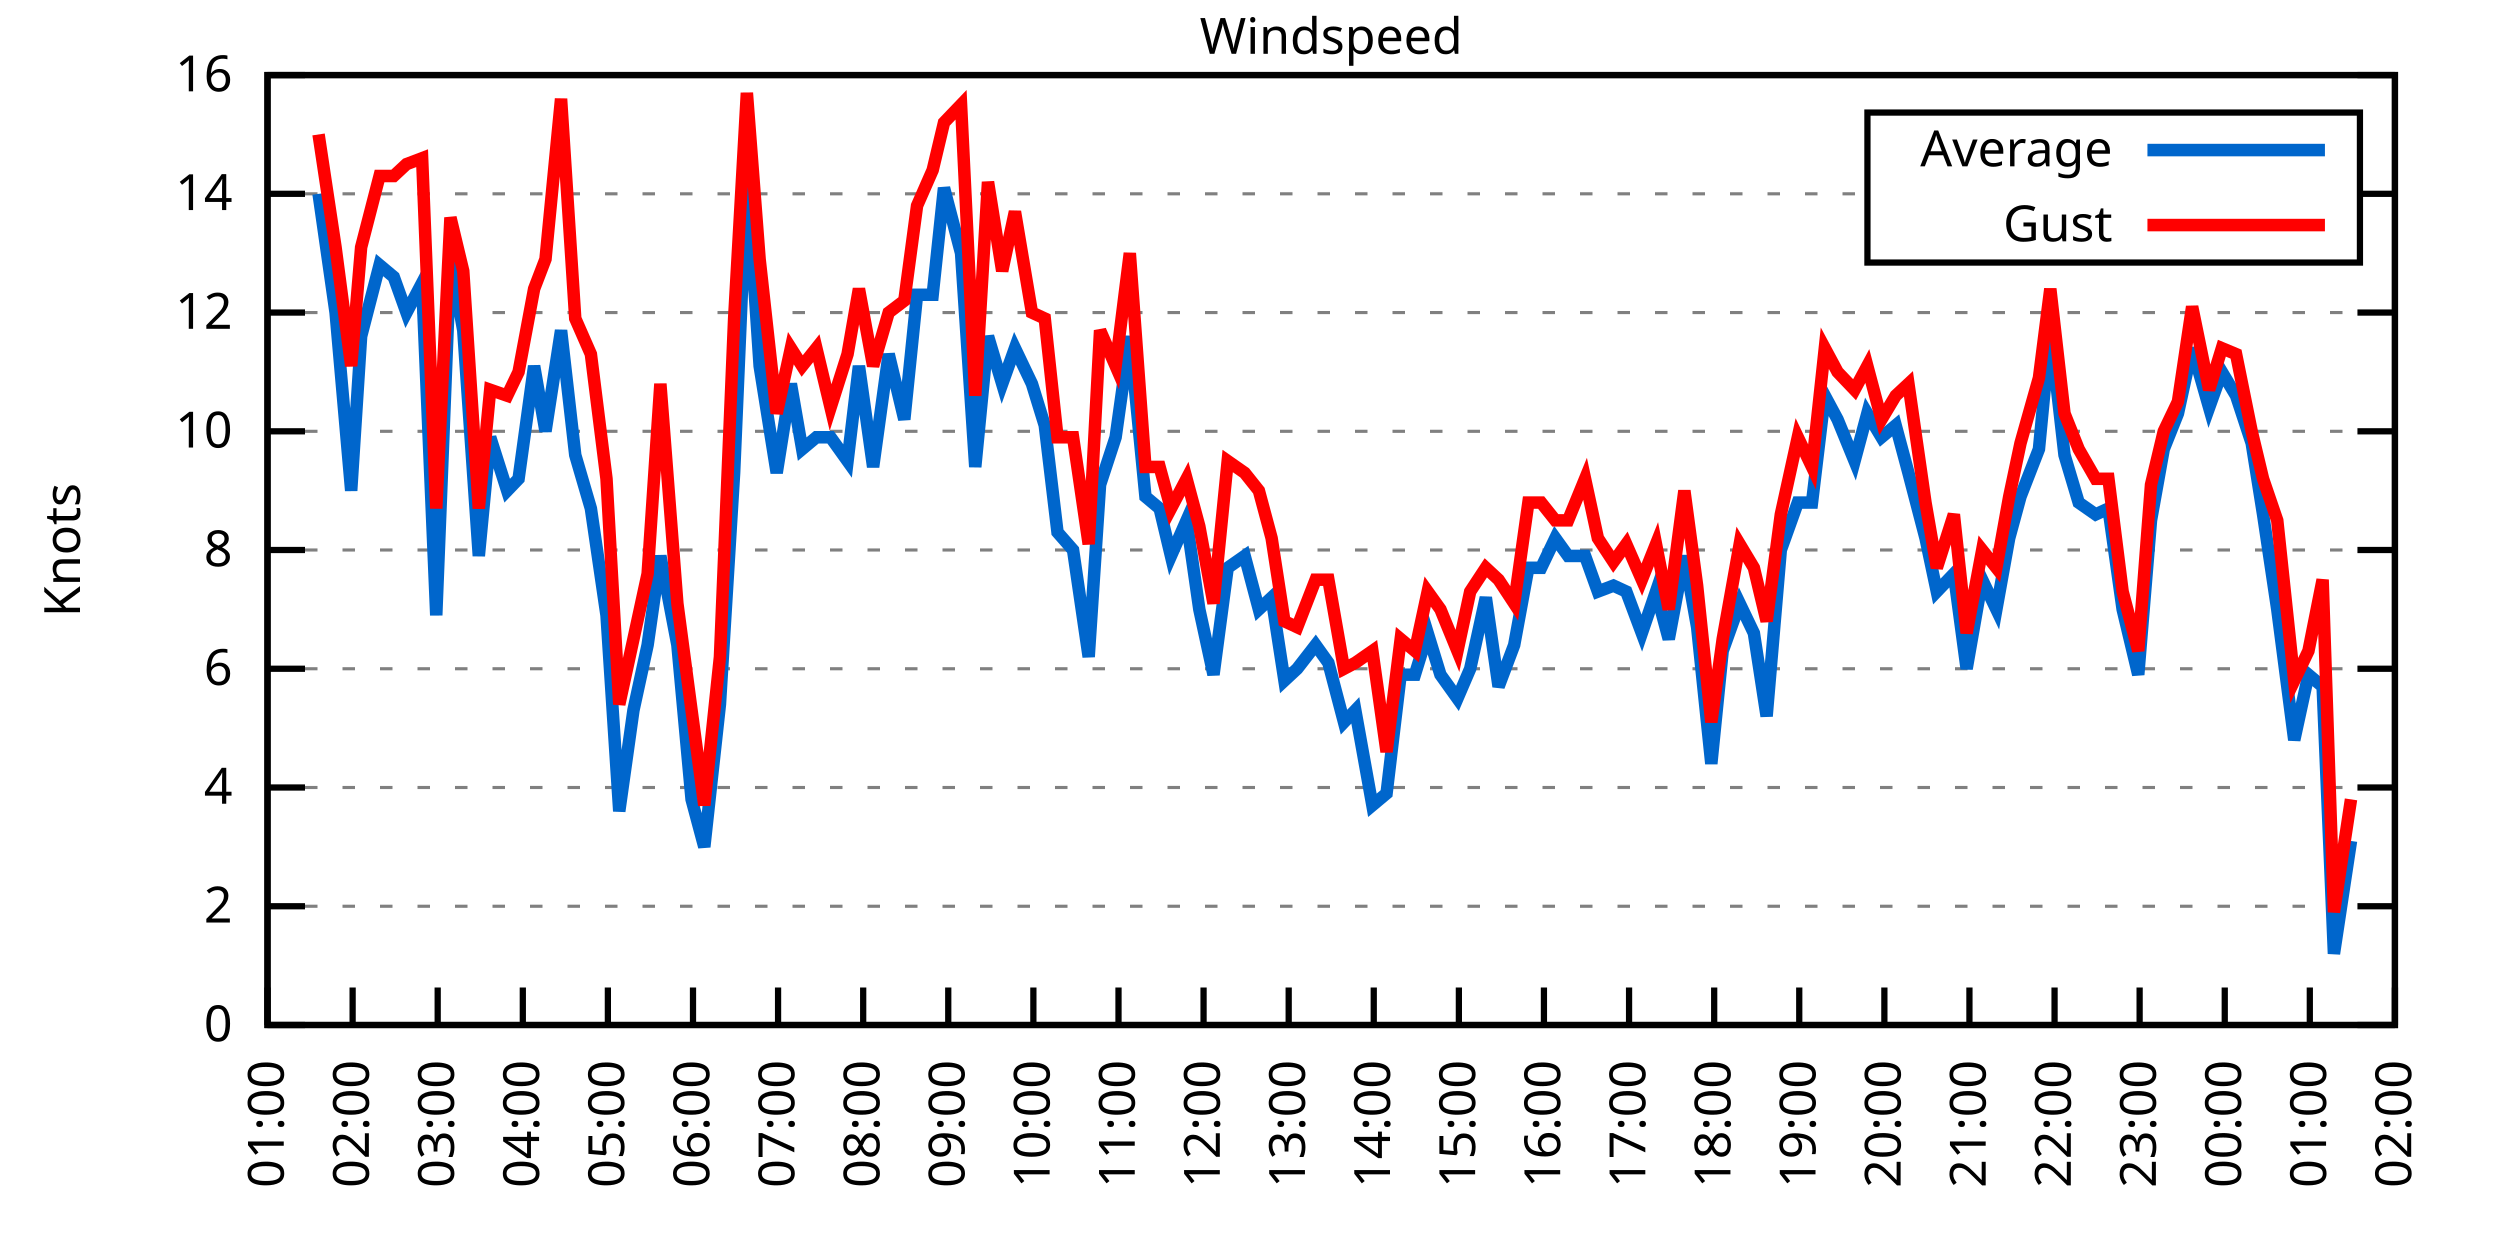
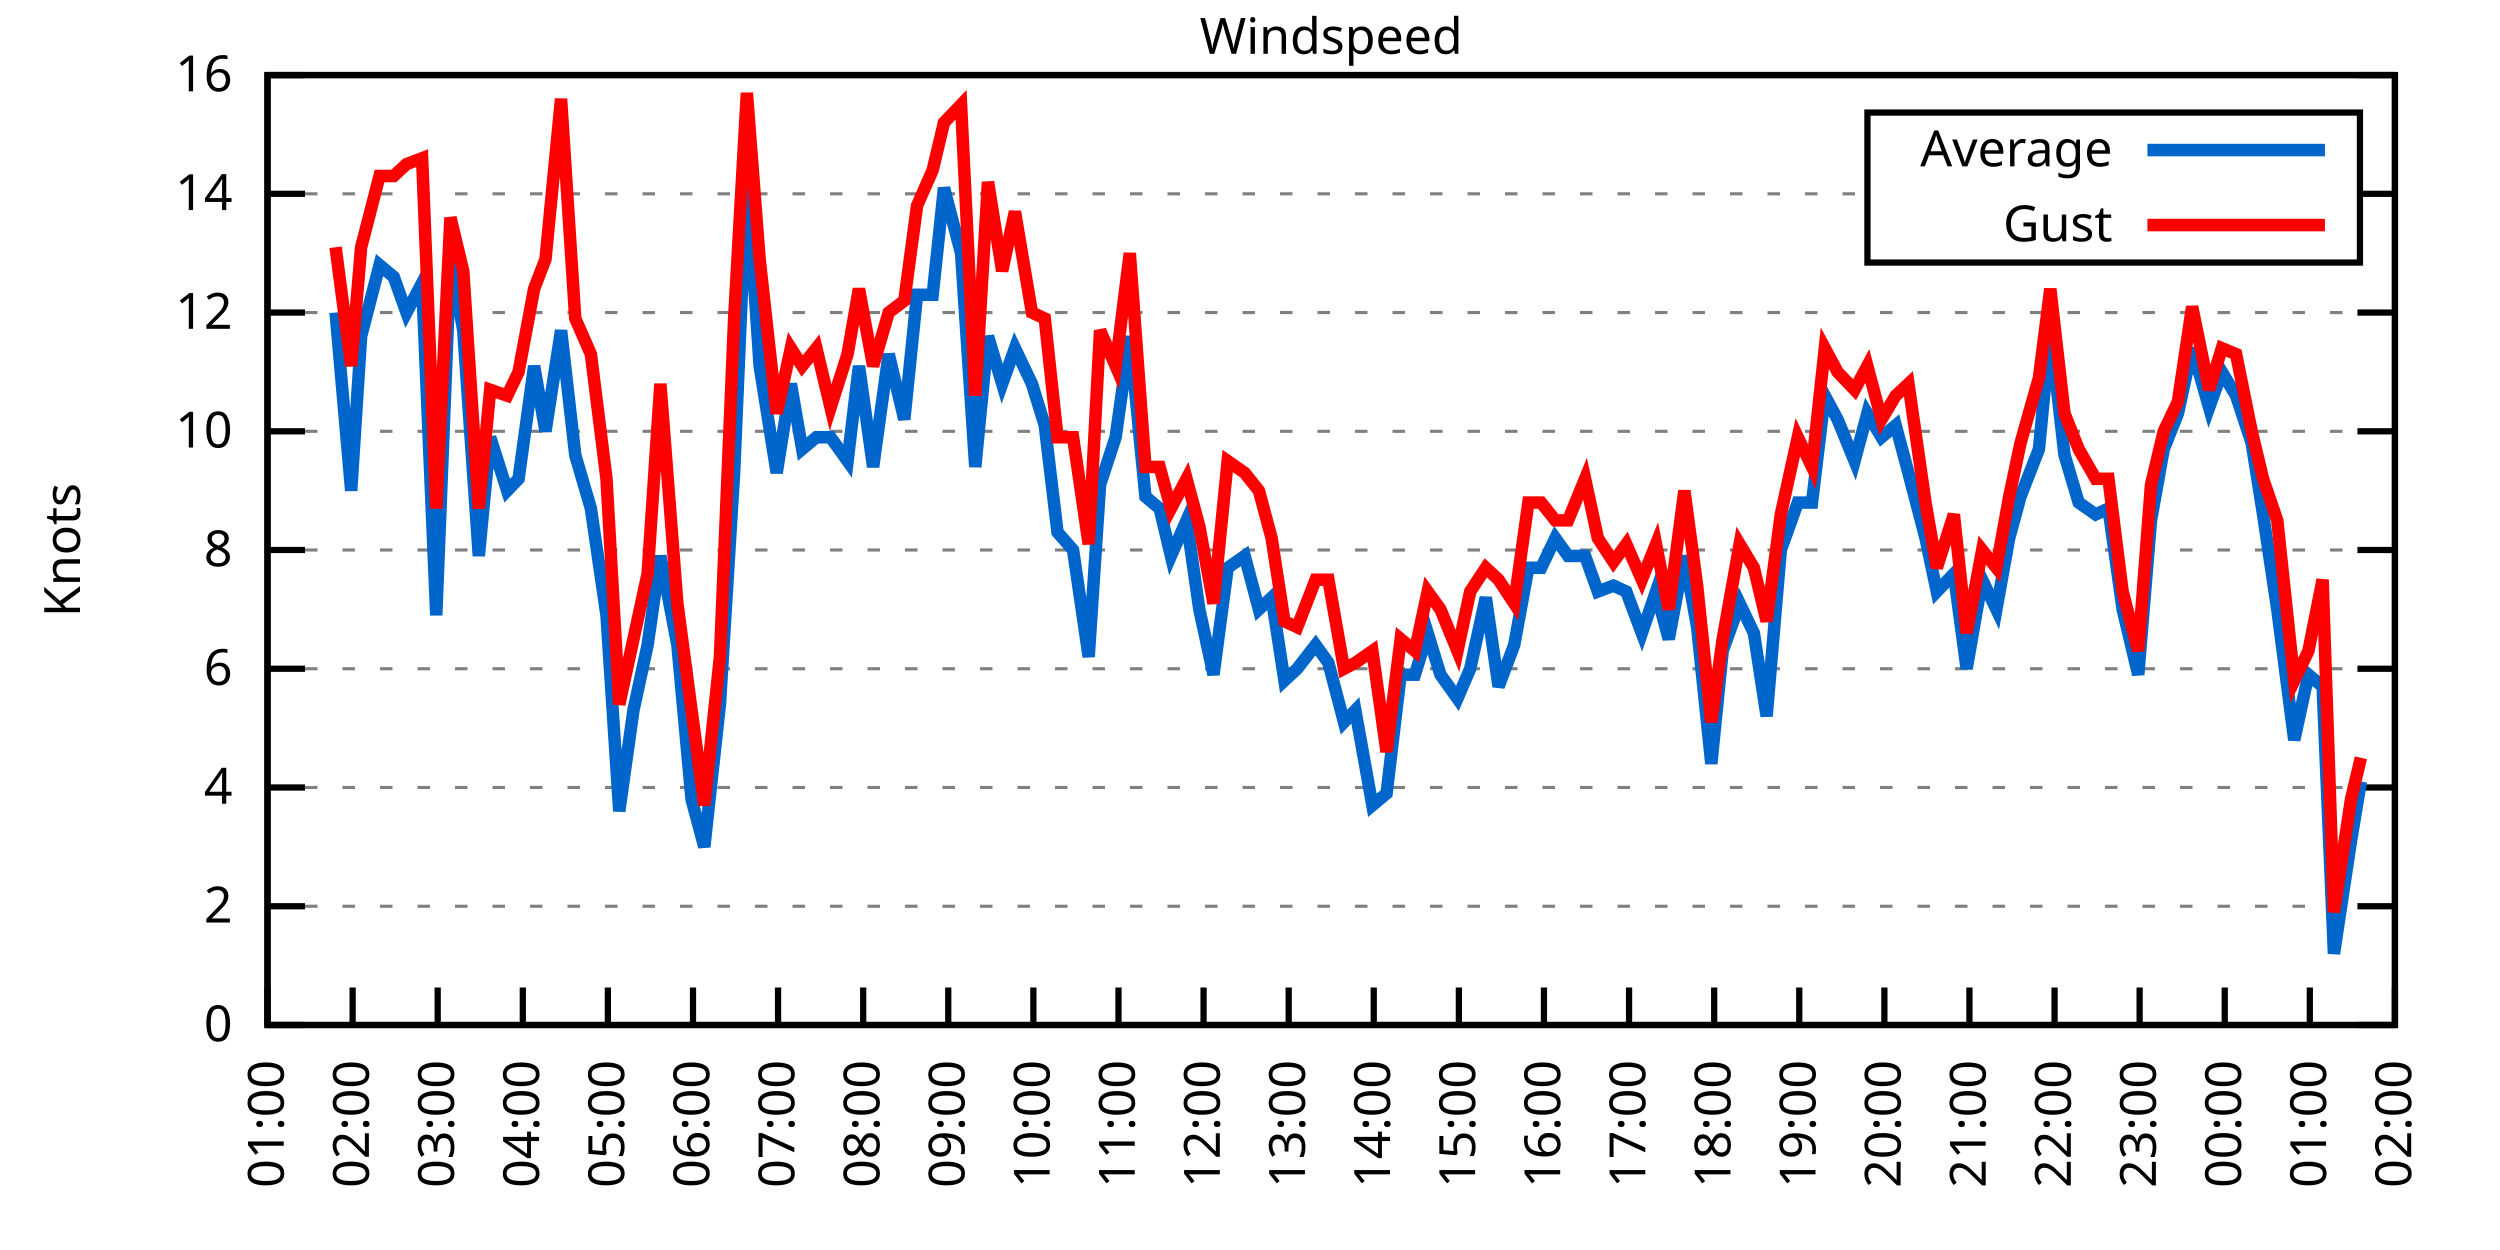
<svg xmlns="http://www.w3.org/2000/svg" xmlns:xlink="http://www.w3.org/1999/xlink" width="400" height="200" viewBox="0 0 400 200">
  <g id="gnuplot_canvas">
    <rect x="0" y="0" width="400" height="200" fill="none" />
    <defs>
      <circle id="gpDot" r="0.5" stroke-width="0.5" stroke="currentColor" />
      <path id="gpPt0" stroke-width="0.333" stroke="currentColor" d="M-1,0 h2 M0,-1 v2" />
      <path id="gpPt1" stroke-width="0.333" stroke="currentColor" d="M-1,-1 L1,1 M1,-1 L-1,1" />
      <path id="gpPt2" stroke-width="0.333" stroke="currentColor" d="M-1,0 L1,0 M0,-1 L0,1 M-1,-1 L1,1 M-1,1 L1,-1" />
      <rect id="gpPt3" stroke-width="0.333" stroke="currentColor" x="-1" y="-1" width="2" height="2" />
      <rect id="gpPt4" stroke-width="0.333" stroke="currentColor" fill="currentColor" x="-1" y="-1" width="2" height="2" />
      <circle id="gpPt5" stroke-width="0.333" stroke="currentColor" cx="0" cy="0" r="1" />
      <use xlink:href="#gpPt5" id="gpPt6" fill="currentColor" stroke="none" />
      <path id="gpPt7" stroke-width="0.333" stroke="currentColor" d="M0,-1.33 L-1.33,0.67 L1.33,0.67 z" />
      <use xlink:href="#gpPt7" id="gpPt8" fill="currentColor" stroke="none" />
      <use xlink:href="#gpPt7" id="gpPt9" stroke="currentColor" transform="rotate(180)" />
      <use xlink:href="#gpPt9" id="gpPt10" fill="currentColor" stroke="none" />
      <use xlink:href="#gpPt3" id="gpPt11" stroke="currentColor" transform="rotate(45)" />
      <use xlink:href="#gpPt11" id="gpPt12" fill="currentColor" stroke="none" />
      <path id="gpPt13" stroke-width="0.333" stroke="currentColor" d="M0,1.330 L1.265,0.411 L0.782,-1.067 L-0.782,-1.076 L-1.265,0.411 z" />
      <use xlink:href="#gpPt13" id="gpPt14" fill="currentColor" stroke="none" />
      <filter id="textbox" filterUnits="objectBoundingBox" x="0" y="0" height="1" width="1">
        <feFlood flood-color="white" flood-opacity="1" result="bgnd" />
        <feComposite in="SourceGraphic" in2="bgnd" operator="atop" />
      </filter>
      <filter id="greybox" filterUnits="objectBoundingBox" x="0" y="0" height="1" width="1">
        <feFlood flood-color="lightgrey" flood-opacity="1" result="grey" />
        <feComposite in="SourceGraphic" in2="grey" operator="atop" />
      </filter>
    </defs>
    <g fill="none" color="white" stroke="currentColor" stroke-width="1.00" stroke-linecap="butt" stroke-linejoin="miter">
</g>
    <g fill="none" color="black" stroke="currentColor" stroke-width="1.00" stroke-linecap="butt" stroke-linejoin="miter">
      <g stroke="none" shape-rendering="crispEdges">
        <polygon fill="rgb(255, 255, 255)" points="42.80,164.00 383.18,164.00 383.18,12.02 42.80,12.02 " />
      </g>
    </g>
    <g fill="none" color="black" stroke="currentColor" stroke-width="1.00" stroke-linecap="butt" stroke-linejoin="miter">
</g>
    <g fill="none" color="black" stroke="black" stroke-width="0.50" stroke-linecap="butt" stroke-linejoin="miter">
</g>
    <g fill="none" color="gray" stroke="currentColor" stroke-width="0.50" stroke-linecap="butt" stroke-linejoin="miter">
      <path stroke="gray" stroke-dasharray="2,4" class="gridline" d="M42.80,164.00 L383.19,164.00  " />
    </g>
    <g fill="none" color="gray" stroke="gray" stroke-width="1.00" stroke-linecap="butt" stroke-linejoin="miter">
</g>
    <g fill="none" color="black" stroke="currentColor" stroke-width="1.00" stroke-linecap="butt" stroke-linejoin="miter">
      <path stroke="black" d="M42.80,164.00 L48.80,164.00 M383.19,164.00 L377.19,164.00  " />
      <g transform="translate(37.20,166.60)" stroke="none" fill="black" font-family="Sans" font-size="8.00" text-anchor="end">
        <text>
          <tspan font-family="Sans"> 0</tspan>
        </text>
      </g>
    </g>
    <g fill="none" color="black" stroke="currentColor" stroke-width="1.00" stroke-linecap="butt" stroke-linejoin="miter">
</g>
    <g fill="none" color="black" stroke="black" stroke-width="0.50" stroke-linecap="butt" stroke-linejoin="miter">
</g>
    <g fill="none" color="gray" stroke="currentColor" stroke-width="0.50" stroke-linecap="butt" stroke-linejoin="miter">
      <path stroke="gray" stroke-dasharray="2,4" class="gridline" d="M42.80,145.00 L383.19,145.00  " />
    </g>
    <g fill="none" color="gray" stroke="gray" stroke-width="1.00" stroke-linecap="butt" stroke-linejoin="miter">
</g>
    <g fill="none" color="black" stroke="currentColor" stroke-width="1.00" stroke-linecap="butt" stroke-linejoin="miter">
      <path stroke="black" d="M42.80,145.00 L48.80,145.00 M383.19,145.00 L377.19,145.00  " />
      <g transform="translate(37.20,147.60)" stroke="none" fill="black" font-family="Sans" font-size="8.00" text-anchor="end">
        <text>
          <tspan font-family="Sans"> 2</tspan>
        </text>
      </g>
    </g>
    <g fill="none" color="black" stroke="currentColor" stroke-width="1.00" stroke-linecap="butt" stroke-linejoin="miter">
</g>
    <g fill="none" color="black" stroke="black" stroke-width="0.50" stroke-linecap="butt" stroke-linejoin="miter">
</g>
    <g fill="none" color="gray" stroke="currentColor" stroke-width="0.50" stroke-linecap="butt" stroke-linejoin="miter">
      <path stroke="gray" stroke-dasharray="2,4" class="gridline" d="M42.80,126.00 L383.19,126.00  " />
    </g>
    <g fill="none" color="gray" stroke="gray" stroke-width="1.00" stroke-linecap="butt" stroke-linejoin="miter">
</g>
    <g fill="none" color="black" stroke="currentColor" stroke-width="1.00" stroke-linecap="butt" stroke-linejoin="miter">
      <path stroke="black" d="M42.80,126.00 L48.80,126.00 M383.19,126.00 L377.19,126.00  " />
      <g transform="translate(37.20,128.60)" stroke="none" fill="black" font-family="Sans" font-size="8.00" text-anchor="end">
        <text>
          <tspan font-family="Sans"> 4</tspan>
        </text>
      </g>
    </g>
    <g fill="none" color="black" stroke="currentColor" stroke-width="1.00" stroke-linecap="butt" stroke-linejoin="miter">
</g>
    <g fill="none" color="black" stroke="black" stroke-width="0.50" stroke-linecap="butt" stroke-linejoin="miter">
</g>
    <g fill="none" color="gray" stroke="currentColor" stroke-width="0.50" stroke-linecap="butt" stroke-linejoin="miter">
      <path stroke="gray" stroke-dasharray="2,4" class="gridline" d="M42.80,107.00 L383.19,107.00  " />
    </g>
    <g fill="none" color="gray" stroke="gray" stroke-width="1.00" stroke-linecap="butt" stroke-linejoin="miter">
</g>
    <g fill="none" color="black" stroke="currentColor" stroke-width="1.00" stroke-linecap="butt" stroke-linejoin="miter">
      <path stroke="black" d="M42.80,107.00 L48.80,107.00 M383.19,107.00 L377.19,107.00  " />
      <g transform="translate(37.20,109.60)" stroke="none" fill="black" font-family="Sans" font-size="8.00" text-anchor="end">
        <text>
          <tspan font-family="Sans"> 6</tspan>
        </text>
      </g>
    </g>
    <g fill="none" color="black" stroke="currentColor" stroke-width="1.00" stroke-linecap="butt" stroke-linejoin="miter">
</g>
    <g fill="none" color="black" stroke="black" stroke-width="0.50" stroke-linecap="butt" stroke-linejoin="miter">
</g>
    <g fill="none" color="gray" stroke="currentColor" stroke-width="0.50" stroke-linecap="butt" stroke-linejoin="miter">
      <path stroke="gray" stroke-dasharray="2,4" class="gridline" d="M42.80,88.00 L383.19,88.00  " />
    </g>
    <g fill="none" color="gray" stroke="gray" stroke-width="1.00" stroke-linecap="butt" stroke-linejoin="miter">
</g>
    <g fill="none" color="black" stroke="currentColor" stroke-width="1.00" stroke-linecap="butt" stroke-linejoin="miter">
      <path stroke="black" d="M42.80,88.00 L48.80,88.00 M383.19,88.00 L377.19,88.00  " />
      <g transform="translate(37.20,90.60)" stroke="none" fill="black" font-family="Sans" font-size="8.00" text-anchor="end">
        <text>
          <tspan font-family="Sans"> 8</tspan>
        </text>
      </g>
    </g>
    <g fill="none" color="black" stroke="currentColor" stroke-width="1.00" stroke-linecap="butt" stroke-linejoin="miter">
</g>
    <g fill="none" color="black" stroke="black" stroke-width="0.50" stroke-linecap="butt" stroke-linejoin="miter">
</g>
    <g fill="none" color="gray" stroke="currentColor" stroke-width="0.50" stroke-linecap="butt" stroke-linejoin="miter">
      <path stroke="gray" stroke-dasharray="2,4" class="gridline" d="M42.80,69.01 L383.19,69.01  " />
    </g>
    <g fill="none" color="gray" stroke="gray" stroke-width="1.00" stroke-linecap="butt" stroke-linejoin="miter">
</g>
    <g fill="none" color="black" stroke="currentColor" stroke-width="1.00" stroke-linecap="butt" stroke-linejoin="miter">
      <path stroke="black" d="M42.80,69.01 L48.80,69.01 M383.19,69.01 L377.19,69.01  " />
      <g transform="translate(37.20,71.61)" stroke="none" fill="black" font-family="Sans" font-size="8.00" text-anchor="end">
        <text>
          <tspan font-family="Sans"> 10</tspan>
        </text>
      </g>
    </g>
    <g fill="none" color="black" stroke="currentColor" stroke-width="1.00" stroke-linecap="butt" stroke-linejoin="miter">
</g>
    <g fill="none" color="black" stroke="black" stroke-width="0.50" stroke-linecap="butt" stroke-linejoin="miter">
</g>
    <g fill="none" color="gray" stroke="currentColor" stroke-width="0.50" stroke-linecap="butt" stroke-linejoin="miter">
      <path stroke="gray" stroke-dasharray="2,4" class="gridline" d="M42.80,50.01 L383.19,50.01  " />
    </g>
    <g fill="none" color="gray" stroke="gray" stroke-width="1.00" stroke-linecap="butt" stroke-linejoin="miter">
</g>
    <g fill="none" color="black" stroke="currentColor" stroke-width="1.00" stroke-linecap="butt" stroke-linejoin="miter">
      <path stroke="black" d="M42.80,50.01 L48.80,50.01 M383.19,50.01 L377.19,50.01  " />
      <g transform="translate(37.20,52.61)" stroke="none" fill="black" font-family="Sans" font-size="8.00" text-anchor="end">
        <text>
          <tspan font-family="Sans"> 12</tspan>
        </text>
      </g>
    </g>
    <g fill="none" color="black" stroke="currentColor" stroke-width="1.00" stroke-linecap="butt" stroke-linejoin="miter">
</g>
    <g fill="none" color="black" stroke="black" stroke-width="0.50" stroke-linecap="butt" stroke-linejoin="miter">
</g>
    <g fill="none" color="gray" stroke="currentColor" stroke-width="0.50" stroke-linecap="butt" stroke-linejoin="miter">
      <path stroke="gray" stroke-dasharray="2,4" class="gridline" d="M42.80,31.01 L298.79,31.01 M377.59,31.01 L383.19,31.01  " />
    </g>
    <g fill="none" color="gray" stroke="gray" stroke-width="1.00" stroke-linecap="butt" stroke-linejoin="miter">
</g>
    <g fill="none" color="black" stroke="currentColor" stroke-width="1.00" stroke-linecap="butt" stroke-linejoin="miter">
      <path stroke="black" d="M42.80,31.01 L48.80,31.01 M383.19,31.01 L377.19,31.01  " />
      <g transform="translate(37.20,33.61)" stroke="none" fill="black" font-family="Sans" font-size="8.00" text-anchor="end">
        <text>
          <tspan font-family="Sans"> 14</tspan>
        </text>
      </g>
    </g>
    <g fill="none" color="black" stroke="currentColor" stroke-width="1.00" stroke-linecap="butt" stroke-linejoin="miter">
</g>
    <g fill="none" color="black" stroke="black" stroke-width="0.50" stroke-linecap="butt" stroke-linejoin="miter">
</g>
    <g fill="none" color="gray" stroke="currentColor" stroke-width="0.50" stroke-linecap="butt" stroke-linejoin="miter">
      <path stroke="gray" stroke-dasharray="2,4" class="gridline" d="M42.80,12.01 L383.19,12.01  " />
    </g>
    <g fill="none" color="gray" stroke="gray" stroke-width="1.00" stroke-linecap="butt" stroke-linejoin="miter">
</g>
    <g fill="none" color="black" stroke="currentColor" stroke-width="1.00" stroke-linecap="butt" stroke-linejoin="miter">
      <path stroke="black" d="M42.80,12.01 L48.80,12.01 M383.19,12.01 L377.19,12.01  " />
      <g transform="translate(37.20,14.61)" stroke="none" fill="black" font-family="Sans" font-size="8.00" text-anchor="end">
        <text>
          <tspan font-family="Sans"> 16</tspan>
        </text>
      </g>
    </g>
    <g fill="none" color="black" stroke="currentColor" stroke-width="1.00" stroke-linecap="butt" stroke-linejoin="miter">
      <path stroke="black" d="M42.80,164.00 L42.80,158.00  " />
      <g transform="translate(45.40,169.60) rotate(270.00)" stroke="none" fill="black" font-family="Sans" font-size="8.00" text-anchor="end">
        <text>
          <tspan font-family="Sans">01:00</tspan>
        </text>
      </g>
    </g>
    <g fill="none" color="black" stroke="currentColor" stroke-width="1.00" stroke-linecap="butt" stroke-linejoin="miter">
      <path stroke="black" d="M56.42,164.00 L56.42,158.00  " />
      <g transform="translate(59.02,169.60) rotate(270.00)" stroke="none" fill="black" font-family="Sans" font-size="8.00" text-anchor="end">
        <text>
          <tspan font-family="Sans">02:00</tspan>
        </text>
      </g>
    </g>
    <g fill="none" color="black" stroke="currentColor" stroke-width="1.00" stroke-linecap="butt" stroke-linejoin="miter">
      <path stroke="black" d="M70.03,164.00 L70.03,158.00  " />
      <g transform="translate(72.63,169.60) rotate(270.00)" stroke="none" fill="black" font-family="Sans" font-size="8.00" text-anchor="end">
        <text>
          <tspan font-family="Sans">03:00</tspan>
        </text>
      </g>
    </g>
    <g fill="none" color="black" stroke="currentColor" stroke-width="1.00" stroke-linecap="butt" stroke-linejoin="miter">
      <path stroke="black" d="M83.65,164.00 L83.65,158.00  " />
      <g transform="translate(86.25,169.60) rotate(270.00)" stroke="none" fill="black" font-family="Sans" font-size="8.00" text-anchor="end">
        <text>
          <tspan font-family="Sans">04:00</tspan>
        </text>
      </g>
    </g>
    <g fill="none" color="black" stroke="currentColor" stroke-width="1.00" stroke-linecap="butt" stroke-linejoin="miter">
      <path stroke="black" d="M97.26,164.00 L97.26,158.00  " />
      <g transform="translate(99.86,169.60) rotate(270.00)" stroke="none" fill="black" font-family="Sans" font-size="8.00" text-anchor="end">
        <text>
          <tspan font-family="Sans">05:00</tspan>
        </text>
      </g>
    </g>
    <g fill="none" color="black" stroke="currentColor" stroke-width="1.00" stroke-linecap="butt" stroke-linejoin="miter">
      <path stroke="black" d="M110.88,164.00 L110.88,158.00  " />
      <g transform="translate(113.48,169.60) rotate(270.00)" stroke="none" fill="black" font-family="Sans" font-size="8.00" text-anchor="end">
        <text>
          <tspan font-family="Sans">06:00</tspan>
        </text>
      </g>
    </g>
    <g fill="none" color="black" stroke="currentColor" stroke-width="1.00" stroke-linecap="butt" stroke-linejoin="miter">
      <path stroke="black" d="M124.49,164.00 L124.49,158.00  " />
      <g transform="translate(127.09,169.60) rotate(270.00)" stroke="none" fill="black" font-family="Sans" font-size="8.00" text-anchor="end">
        <text>
          <tspan font-family="Sans">07:00</tspan>
        </text>
      </g>
    </g>
    <g fill="none" color="black" stroke="currentColor" stroke-width="1.00" stroke-linecap="butt" stroke-linejoin="miter">
      <path stroke="black" d="M138.11,164.00 L138.11,158.00  " />
      <g transform="translate(140.71,169.60) rotate(270.00)" stroke="none" fill="black" font-family="Sans" font-size="8.00" text-anchor="end">
        <text>
          <tspan font-family="Sans">08:00</tspan>
        </text>
      </g>
    </g>
    <g fill="none" color="black" stroke="currentColor" stroke-width="1.00" stroke-linecap="butt" stroke-linejoin="miter">
      <path stroke="black" d="M151.72,164.00 L151.72,158.00  " />
      <g transform="translate(154.32,169.60) rotate(270.00)" stroke="none" fill="black" font-family="Sans" font-size="8.00" text-anchor="end">
        <text>
          <tspan font-family="Sans">09:00</tspan>
        </text>
      </g>
    </g>
    <g fill="none" color="black" stroke="currentColor" stroke-width="1.00" stroke-linecap="butt" stroke-linejoin="miter">
      <path stroke="black" d="M165.34,164.00 L165.34,158.00  " />
      <g transform="translate(167.94,169.60) rotate(270.00)" stroke="none" fill="black" font-family="Sans" font-size="8.00" text-anchor="end">
        <text>
          <tspan font-family="Sans">10:00</tspan>
        </text>
      </g>
    </g>
    <g fill="none" color="black" stroke="currentColor" stroke-width="1.00" stroke-linecap="butt" stroke-linejoin="miter">
      <path stroke="black" d="M178.96,164.00 L178.96,158.00  " />
      <g transform="translate(181.56,169.60) rotate(270.00)" stroke="none" fill="black" font-family="Sans" font-size="8.00" text-anchor="end">
        <text>
          <tspan font-family="Sans">11:00</tspan>
        </text>
      </g>
    </g>
    <g fill="none" color="black" stroke="currentColor" stroke-width="1.00" stroke-linecap="butt" stroke-linejoin="miter">
      <path stroke="black" d="M192.57,164.00 L192.57,158.00  " />
      <g transform="translate(195.17,169.60) rotate(270.00)" stroke="none" fill="black" font-family="Sans" font-size="8.00" text-anchor="end">
        <text>
          <tspan font-family="Sans">12:00</tspan>
        </text>
      </g>
    </g>
    <g fill="none" color="black" stroke="currentColor" stroke-width="1.00" stroke-linecap="butt" stroke-linejoin="miter">
      <path stroke="black" d="M206.19,164.00 L206.19,158.00  " />
      <g transform="translate(208.79,169.60) rotate(270.00)" stroke="none" fill="black" font-family="Sans" font-size="8.00" text-anchor="end">
        <text>
          <tspan font-family="Sans">13:00</tspan>
        </text>
      </g>
    </g>
    <g fill="none" color="black" stroke="currentColor" stroke-width="1.00" stroke-linecap="butt" stroke-linejoin="miter">
      <path stroke="black" d="M219.80,164.00 L219.80,158.00  " />
      <g transform="translate(222.40,169.60) rotate(270.00)" stroke="none" fill="black" font-family="Sans" font-size="8.00" text-anchor="end">
        <text>
          <tspan font-family="Sans">14:00</tspan>
        </text>
      </g>
    </g>
    <g fill="none" color="black" stroke="currentColor" stroke-width="1.00" stroke-linecap="butt" stroke-linejoin="miter">
      <path stroke="black" d="M233.42,164.00 L233.42,158.00  " />
      <g transform="translate(236.02,169.60) rotate(270.00)" stroke="none" fill="black" font-family="Sans" font-size="8.00" text-anchor="end">
        <text>
          <tspan font-family="Sans">15:00</tspan>
        </text>
      </g>
    </g>
    <g fill="none" color="black" stroke="currentColor" stroke-width="1.00" stroke-linecap="butt" stroke-linejoin="miter">
      <path stroke="black" d="M247.03,164.00 L247.03,158.00  " />
      <g transform="translate(249.63,169.60) rotate(270.00)" stroke="none" fill="black" font-family="Sans" font-size="8.00" text-anchor="end">
        <text>
          <tspan font-family="Sans">16:00</tspan>
        </text>
      </g>
    </g>
    <g fill="none" color="black" stroke="currentColor" stroke-width="1.00" stroke-linecap="butt" stroke-linejoin="miter">
      <path stroke="black" d="M260.65,164.00 L260.65,158.00  " />
      <g transform="translate(263.25,169.60) rotate(270.00)" stroke="none" fill="black" font-family="Sans" font-size="8.00" text-anchor="end">
        <text>
          <tspan font-family="Sans">17:00</tspan>
        </text>
      </g>
    </g>
    <g fill="none" color="black" stroke="currentColor" stroke-width="1.00" stroke-linecap="butt" stroke-linejoin="miter">
      <path stroke="black" d="M274.27,164.00 L274.27,158.00  " />
      <g transform="translate(276.87,169.60) rotate(270.00)" stroke="none" fill="black" font-family="Sans" font-size="8.00" text-anchor="end">
        <text>
          <tspan font-family="Sans">18:00</tspan>
        </text>
      </g>
    </g>
    <g fill="none" color="black" stroke="currentColor" stroke-width="1.00" stroke-linecap="butt" stroke-linejoin="miter">
      <path stroke="black" d="M287.88,164.00 L287.88,158.00  " />
      <g transform="translate(290.48,169.60) rotate(270.00)" stroke="none" fill="black" font-family="Sans" font-size="8.00" text-anchor="end">
        <text>
          <tspan font-family="Sans">19:00</tspan>
        </text>
      </g>
    </g>
    <g fill="none" color="black" stroke="currentColor" stroke-width="1.00" stroke-linecap="butt" stroke-linejoin="miter">
      <path stroke="black" d="M301.50,164.00 L301.50,158.00  " />
      <g transform="translate(304.10,169.60) rotate(270.00)" stroke="none" fill="black" font-family="Sans" font-size="8.00" text-anchor="end">
        <text>
          <tspan font-family="Sans">20:00</tspan>
        </text>
      </g>
    </g>
    <g fill="none" color="black" stroke="currentColor" stroke-width="1.00" stroke-linecap="butt" stroke-linejoin="miter">
      <path stroke="black" d="M315.11,164.00 L315.11,158.00  " />
      <g transform="translate(317.71,169.60) rotate(270.00)" stroke="none" fill="black" font-family="Sans" font-size="8.00" text-anchor="end">
        <text>
          <tspan font-family="Sans">21:00</tspan>
        </text>
      </g>
    </g>
    <g fill="none" color="black" stroke="currentColor" stroke-width="1.00" stroke-linecap="butt" stroke-linejoin="miter">
      <path stroke="black" d="M328.73,164.00 L328.73,158.00  " />
      <g transform="translate(331.33,169.60) rotate(270.00)" stroke="none" fill="black" font-family="Sans" font-size="8.00" text-anchor="end">
        <text>
          <tspan font-family="Sans">22:00</tspan>
        </text>
      </g>
    </g>
    <g fill="none" color="black" stroke="currentColor" stroke-width="1.00" stroke-linecap="butt" stroke-linejoin="miter">
      <path stroke="black" d="M342.34,164.00 L342.34,158.00  " />
      <g transform="translate(344.94,169.60) rotate(270.00)" stroke="none" fill="black" font-family="Sans" font-size="8.00" text-anchor="end">
        <text>
          <tspan font-family="Sans">23:00</tspan>
        </text>
      </g>
    </g>
    <g fill="none" color="black" stroke="currentColor" stroke-width="1.00" stroke-linecap="butt" stroke-linejoin="miter">
      <path stroke="black" d="M355.96,164.00 L355.96,158.00  " />
      <g transform="translate(358.56,169.60) rotate(270.00)" stroke="none" fill="black" font-family="Sans" font-size="8.00" text-anchor="end">
        <text>
          <tspan font-family="Sans">00:00</tspan>
        </text>
      </g>
    </g>
    <g fill="none" color="black" stroke="currentColor" stroke-width="1.00" stroke-linecap="butt" stroke-linejoin="miter">
      <path stroke="black" d="M369.57,164.00 L369.57,158.00  " />
      <g transform="translate(372.17,169.60) rotate(270.00)" stroke="none" fill="black" font-family="Sans" font-size="8.00" text-anchor="end">
        <text>
          <tspan font-family="Sans">01:00</tspan>
        </text>
      </g>
    </g>
    <g fill="none" color="black" stroke="currentColor" stroke-width="1.00" stroke-linecap="butt" stroke-linejoin="miter">
      <path stroke="black" d="M383.19,164.00 L383.19,158.00  " />
      <g transform="translate(385.79,169.60) rotate(270.00)" stroke="none" fill="black" font-family="Sans" font-size="8.00" text-anchor="end">
        <text>
          <tspan font-family="Sans">02:00</tspan>
        </text>
      </g>
    </g>
    <g fill="none" color="black" stroke="currentColor" stroke-width="1.00" stroke-linecap="butt" stroke-linejoin="miter">
</g>
    <g fill="none" color="black" stroke="currentColor" stroke-width="1.00" stroke-linecap="butt" stroke-linejoin="miter">
      <path stroke="black" d="M42.80,12.01 L42.80,164.00 L383.19,164.00 L383.19,12.01 L42.80,12.01 Z  " />
    </g>
    <g fill="none" color="black" stroke="currentColor" stroke-width="1.00" stroke-linecap="butt" stroke-linejoin="miter">
</g>
    <g fill="none" color="black" stroke="currentColor" stroke-width="1.00" stroke-linecap="butt" stroke-linejoin="miter">
      <path stroke="black" d="M298.79,42.01 L298.79,18.01 L377.59,18.01 L377.59,42.01 L298.79,42.01 Z  " />
    </g>
    <g id="Windspeed_plot_1">
      <g fill="none" color="white" stroke="black" stroke-width="2.00" stroke-linecap="butt" stroke-linejoin="miter">
</g>
      <g fill="none" color="black" stroke="currentColor" stroke-width="2.00" stroke-linecap="butt" stroke-linejoin="miter">
        <g transform="translate(337.99,26.61)" stroke="none" fill="black" font-family="Sans" font-size="8.00" text-anchor="end">
          <text>
            <tspan font-family="Sans">Average</tspan>
          </text>
        </g>
      </g>
      <g fill="none" color="black" stroke="currentColor" stroke-width="2.00" stroke-linecap="butt" stroke-linejoin="miter">
-         <path stroke="rgb(  0, 102, 204)" d="M343.59,24.01 L371.99,24.01 M50.97,31.01 L53.69,50.01 L56.19,78.51 L57.78,53.81 L60.73,42.41 L63.00,44.31   L65.04,50.01 L67.54,45.26 L69.80,98.45 L72.07,41.46 L74.12,52.86 L76.61,88.95 L78.43,69.96 L81.15,78.51   L82.97,76.61 L85.46,58.56 L87.28,69.01 L89.77,52.86 L92.04,72.81 L94.54,81.36 L97.04,98.45 L99.08,129.80   L101.35,113.65 L103.62,103.20 L105.66,88.95 L108.38,103.20 L110.65,127.90 L112.69,135.50 L115.19,112.70 L117.46,75.66   L119.50,28.16 L121.54,58.56 L124.27,75.66 L126.54,61.41 L128.35,71.86 L130.62,69.96 L132.89,69.96 L135.61,73.76   L137.43,58.56 L139.70,74.71 L142.19,56.66 L144.69,67.11 L146.73,47.16 L149.23,47.16 L151.04,30.06 L153.77,40.51   L156.04,74.71 L158.08,53.81 L160.35,61.41 L162.39,55.71 L165.11,61.41 L167.16,68.06 L169.20,85.16 L171.69,88.00   L174.19,105.10 L176.01,77.56 L178.50,69.96 L180.77,53.81 L183.27,79.46 L185.54,81.36 L187.35,88.95 L189.85,83.26   L191.89,97.50 L194.16,107.95 L196.43,90.85 L199.15,88.95 L201.42,97.50 L203.46,95.60 L205.51,108.90 L207.55,107.00   L210.50,103.20 L212.54,106.05 L215.04,115.55 L216.85,113.65 L219.58,128.85 L221.85,126.95 L224.11,107.95 L226.38,107.95   L228.43,101.30 L230.47,107.95 L233.19,111.75 L235.23,107.00 L237.73,95.60 L239.77,109.85 L242.27,103.20 L244.54,90.85   L246.58,90.85 L248.85,86.11 L250.89,88.95 L253.61,88.95 L255.66,94.65 L258.15,93.70 L260.20,94.65 L262.69,101.30   L264.96,94.65 L267.00,102.25 L269.50,88.95 L271.54,100.35 L273.81,122.20 L275.63,104.15 L278.35,96.55 L280.62,101.30   L282.66,114.60 L284.93,88.00 L287.65,80.41 L289.92,80.41 L291.97,63.31 L294.01,67.11 L296.73,73.76 L298.77,66.16   L301.04,69.96 L303.31,68.06 L305.35,75.66 L308.08,86.11 L309.89,94.65 L312.62,91.80 L314.66,107.00 L317.15,92.75   L319.42,97.50 L321.47,86.11 L323.28,79.46 L326.23,71.86 L328.05,52.86 L330.32,72.81 L332.59,80.41 L335.31,82.31   L337.35,81.36 L339.62,97.50 L342.12,107.95 L344.16,83.26 L346.20,71.86 L348.47,66.16 L350.74,55.71 L353.46,65.21   L355.50,59.51 L357.77,63.31 L360.27,70.91 L362.09,82.31 L364.36,97.50 L367.08,118.40 L369.35,107.95 L371.62,109.85   L373.43,152.60 L376.16,134.55  " />
+         <path stroke="rgb(  0, 102, 204)" d="M343.59,24.01 L371.99,24.01 M53.69,50.01 L56.19,78.51 L57.78,53.81 L60.73,42.41 L63.00,44.31 L65.04,50.01   L67.54,45.26 L69.80,98.45 L72.07,41.46 L74.12,52.86 L76.61,88.95 L78.43,69.96 L81.15,78.51 L82.97,76.61   L85.46,58.56 L87.28,69.01 L89.77,52.86 L92.04,72.81 L94.54,81.36 L97.04,98.45 L99.08,129.80 L101.35,113.65   L103.62,103.20 L105.66,88.95 L108.38,103.20 L110.65,127.90 L112.69,135.50 L115.19,112.70 L117.46,75.66 L119.50,28.16   L121.54,58.56 L124.27,75.66 L126.54,61.41 L128.35,71.86 L130.62,69.96 L132.89,69.96 L135.61,73.76 L137.43,58.56   L139.70,74.71 L142.19,56.66 L144.69,67.11 L146.73,47.16 L149.23,47.16 L151.04,30.06 L153.77,40.51 L156.04,74.71   L158.08,53.81 L160.35,61.41 L162.39,55.71 L165.11,61.41 L167.16,68.06 L169.20,85.16 L171.69,88.00 L174.19,105.10   L176.01,77.56 L178.50,69.96 L180.77,53.81 L183.27,79.46 L185.54,81.36 L187.35,88.95 L189.85,83.26 L191.89,97.50   L194.16,107.95 L196.43,90.85 L199.15,88.95 L201.42,97.50 L203.46,95.60 L205.51,108.90 L207.55,107.00 L210.50,103.20   L212.54,106.05 L215.04,115.55 L216.85,113.65 L219.58,128.85 L221.85,126.95 L224.11,107.95 L226.38,107.95 L228.43,101.30   L230.47,107.95 L233.19,111.75 L235.23,107.00 L237.73,95.60 L239.77,109.85 L242.27,103.20 L244.54,90.85 L246.58,90.85   L248.85,86.11 L250.89,88.95 L253.61,88.95 L255.66,94.65 L258.15,93.70 L260.20,94.65 L262.69,101.30 L264.96,94.65   L267.00,102.25 L269.50,88.95 L271.54,100.35 L273.81,122.20 L275.63,104.15 L278.35,96.55 L280.62,101.30 L282.66,114.60   L284.93,88.00 L287.65,80.41 L289.92,80.41 L291.97,63.31 L294.01,67.11 L296.73,73.76 L298.77,66.16 L301.04,69.96   L303.31,68.06 L305.35,75.66 L308.08,86.11 L309.89,94.65 L312.62,91.80 L314.66,107.00 L317.15,92.75 L319.42,97.50   L321.47,86.11 L323.28,79.46 L326.23,71.86 L328.05,52.86 L330.32,72.81 L332.59,80.41 L335.31,82.31 L337.35,81.36   L339.62,97.50 L342.12,107.95 L344.16,83.26 L346.20,71.86 L348.47,66.16 L350.74,55.71 L353.46,65.21 L355.50,59.51   L357.77,63.31 L360.27,70.91 L362.09,82.31 L364.36,97.50 L367.08,118.40 L369.35,107.95 L371.62,109.85 L373.43,152.60   L376.16,134.55 L377.74,125.05  " />
      </g>
    </g>
    <g id="Windspeed_plot_2">
      <g fill="none" color="black" stroke="currentColor" stroke-width="2.00" stroke-linecap="butt" stroke-linejoin="miter">
        <g transform="translate(337.99,38.61)" stroke="none" fill="black" font-family="Sans" font-size="8.00" text-anchor="end">
          <text>
            <tspan font-family="Sans">Gust</tspan>
          </text>
        </g>
      </g>
      <g fill="none" color="black" stroke="currentColor" stroke-width="2.00" stroke-linecap="butt" stroke-linejoin="miter">
-         <path stroke="rgb(255,   0,   0)" d="M343.59,36.01 L371.99,36.01 M50.97,21.51 L53.69,39.56 L56.19,58.56 L57.78,39.56 L60.73,28.16 L63.00,28.16   L65.04,26.26 L67.54,25.31 L69.80,81.36 L72.07,34.81 L74.12,43.36 L76.61,81.36 L78.43,62.36 L81.15,63.31   L82.97,59.51 L85.46,46.21 L87.28,41.46 L89.77,15.81 L92.04,50.96 L94.54,56.66 L97.04,76.61 L99.08,112.70   L101.35,102.25 L103.62,91.80 L105.66,61.41 L108.38,96.55 L110.65,113.65 L112.69,128.85 L115.19,105.10 L117.46,50.96   L119.50,14.86 L121.54,41.46 L124.27,66.16 L126.54,55.71 L128.35,58.56 L130.62,55.71 L132.89,65.21 L135.61,56.66   L137.43,46.21 L139.70,58.56 L142.19,50.01 L144.69,48.11 L146.73,32.91 L149.23,27.21 L151.04,19.61 L153.77,16.76   L156.04,63.31 L158.08,29.11 L160.35,43.36 L162.39,33.86 L165.11,50.01 L167.16,50.96 L169.20,69.96 L171.69,69.96   L174.19,87.06 L176.01,52.86 L178.50,58.56 L180.77,40.51 L183.27,74.71 L185.54,74.71 L187.35,81.36 L189.85,76.61   L191.89,84.21 L194.16,96.55 L196.43,73.76 L199.15,75.66 L201.42,78.51 L203.46,86.11 L205.51,99.40 L207.55,100.35   L210.50,92.75 L212.54,92.75 L215.04,107.00 L216.85,106.05 L219.58,104.15 L221.85,120.30 L224.11,102.25 L226.38,104.15   L228.43,94.65 L230.47,97.50 L233.19,104.15 L235.23,94.65 L237.73,90.85 L239.77,92.75 L242.27,96.55 L244.54,80.41   L246.58,80.41 L248.85,83.26 L250.89,83.26 L253.61,76.61 L255.66,86.11 L258.15,89.90 L260.20,87.06 L262.69,92.75   L264.96,87.06 L267.00,97.50 L269.50,78.51 L271.54,93.70 L273.81,115.55 L275.63,102.25 L278.35,87.06 L280.62,90.85   L282.66,99.40 L284.93,82.31 L287.65,69.96 L289.92,74.71 L291.97,55.71 L294.01,59.51 L296.73,62.36 L298.77,58.56   L301.04,67.11 L303.31,63.31 L305.35,61.41 L308.08,80.41 L309.89,90.85 L312.62,82.31 L314.66,101.30 L317.15,88.00   L319.42,90.85 L321.47,79.46 L323.28,70.91 L326.23,60.46 L328.05,46.21 L330.32,66.16 L332.59,71.86 L335.31,76.61   L337.35,76.61 L339.62,94.65 L342.12,104.15 L344.16,77.56 L346.20,69.01 L348.47,64.26 L350.74,49.06 L353.46,62.36   L355.50,55.71 L357.77,56.66 L360.27,69.01 L362.09,76.61 L364.36,83.26 L367.08,108.90 L369.35,104.15 L371.62,92.75   L373.43,145.95 L376.16,127.90  " />
+         <path stroke="rgb(255,   0,   0)" d="M343.59,36.01 L371.99,36.01 M53.69,39.56 L56.19,58.56 L57.78,39.56 L60.73,28.16 L63.00,28.16 L65.04,26.26   L67.54,25.31 L69.80,81.36 L72.07,34.81 L74.12,43.36 L76.61,81.36 L78.43,62.36 L81.15,63.31 L82.97,59.51   L85.46,46.21 L87.28,41.46 L89.77,15.81 L92.04,50.96 L94.54,56.66 L97.04,76.61 L99.08,112.70 L101.35,102.25   L103.62,91.80 L105.66,61.41 L108.38,96.55 L110.65,113.65 L112.69,128.85 L115.19,105.10 L117.46,50.96 L119.50,14.86   L121.54,41.46 L124.27,66.16 L126.54,55.71 L128.35,58.56 L130.62,55.71 L132.89,65.21 L135.61,56.66 L137.43,46.21   L139.70,58.56 L142.19,50.01 L144.69,48.11 L146.73,32.91 L149.23,27.21 L151.04,19.61 L153.77,16.76 L156.04,63.31   L158.08,29.11 L160.35,43.36 L162.39,33.86 L165.11,50.01 L167.16,50.96 L169.20,69.96 L171.69,69.96 L174.19,87.06   L176.01,52.86 L178.50,58.56 L180.77,40.51 L183.27,74.71 L185.54,74.71 L187.35,81.36 L189.85,76.61 L191.89,84.21   L194.16,96.55 L196.43,73.76 L199.15,75.66 L201.42,78.51 L203.46,86.11 L205.51,99.40 L207.55,100.35 L210.50,92.75   L212.54,92.75 L215.04,107.00 L216.85,106.05 L219.58,104.15 L221.85,120.30 L224.11,102.25 L226.38,104.15 L228.43,94.65   L230.47,97.50 L233.19,104.15 L235.23,94.65 L237.73,90.85 L239.77,92.75 L242.27,96.55 L244.54,80.41 L246.58,80.41   L248.85,83.26 L250.89,83.26 L253.61,76.61 L255.66,86.11 L258.15,89.90 L260.20,87.06 L262.69,92.75 L264.96,87.06   L267.00,97.50 L269.50,78.51 L271.54,93.70 L273.81,115.55 L275.63,102.25 L278.35,87.06 L280.62,90.85 L282.66,99.40   L284.93,82.31 L287.65,69.96 L289.92,74.71 L291.97,55.71 L294.01,59.51 L296.73,62.36 L298.77,58.56 L301.04,67.11   L303.31,63.31 L305.35,61.41 L308.08,80.41 L309.89,90.85 L312.62,82.31 L314.66,101.30 L317.15,88.00 L319.42,90.85   L321.47,79.46 L323.28,70.91 L326.23,60.46 L328.05,46.21 L330.32,66.16 L332.59,71.86 L335.31,76.61 L337.35,76.61   L339.62,94.65 L342.12,104.15 L344.16,77.56 L346.20,69.01 L348.47,64.26 L350.74,49.06 L353.46,62.36 L355.50,55.71   L357.77,56.66 L360.27,69.01 L362.09,76.61 L364.36,83.26 L367.08,108.90 L369.35,104.15 L371.62,92.75 L373.43,145.95   L376.16,127.90 L377.74,121.25  " />
      </g>
    </g>
    <g fill="none" color="black" stroke="currentColor" stroke-width="2.00" stroke-linecap="butt" stroke-linejoin="miter">
</g>
    <g fill="none" color="black" stroke="black" stroke-width="1.00" stroke-linecap="butt" stroke-linejoin="miter">
</g>
    <g fill="none" color="black" stroke="currentColor" stroke-width="1.00" stroke-linecap="butt" stroke-linejoin="miter">
      <path stroke="black" d="M42.80,12.01 L42.80,164.00 L383.19,164.00 L383.19,12.01 L42.80,12.01 Z  " />
      <g transform="translate(12.80,88.01) rotate(270.00)" stroke="none" fill="black" font-family="Sans" font-size="8.00" text-anchor="middle">
        <text>
          <tspan font-family="Sans">Knots</tspan>
        </text>
      </g>
    </g>
    <g fill="none" color="black" stroke="currentColor" stroke-width="1.00" stroke-linecap="butt" stroke-linejoin="miter">
</g>
    <g fill="none" color="black" stroke="currentColor" stroke-width="1.00" stroke-linecap="butt" stroke-linejoin="miter">
      <g transform="translate(212.99,8.61)" stroke="none" fill="black" font-family="Sans" font-size="8.00" text-anchor="middle">
        <text>
          <tspan font-family="Sans">Windspeed</tspan>
        </text>
      </g>
    </g>
    <g fill="none" color="black" stroke="currentColor" stroke-width="1.00" stroke-linecap="butt" stroke-linejoin="miter">
</g>
  </g>
</svg>
